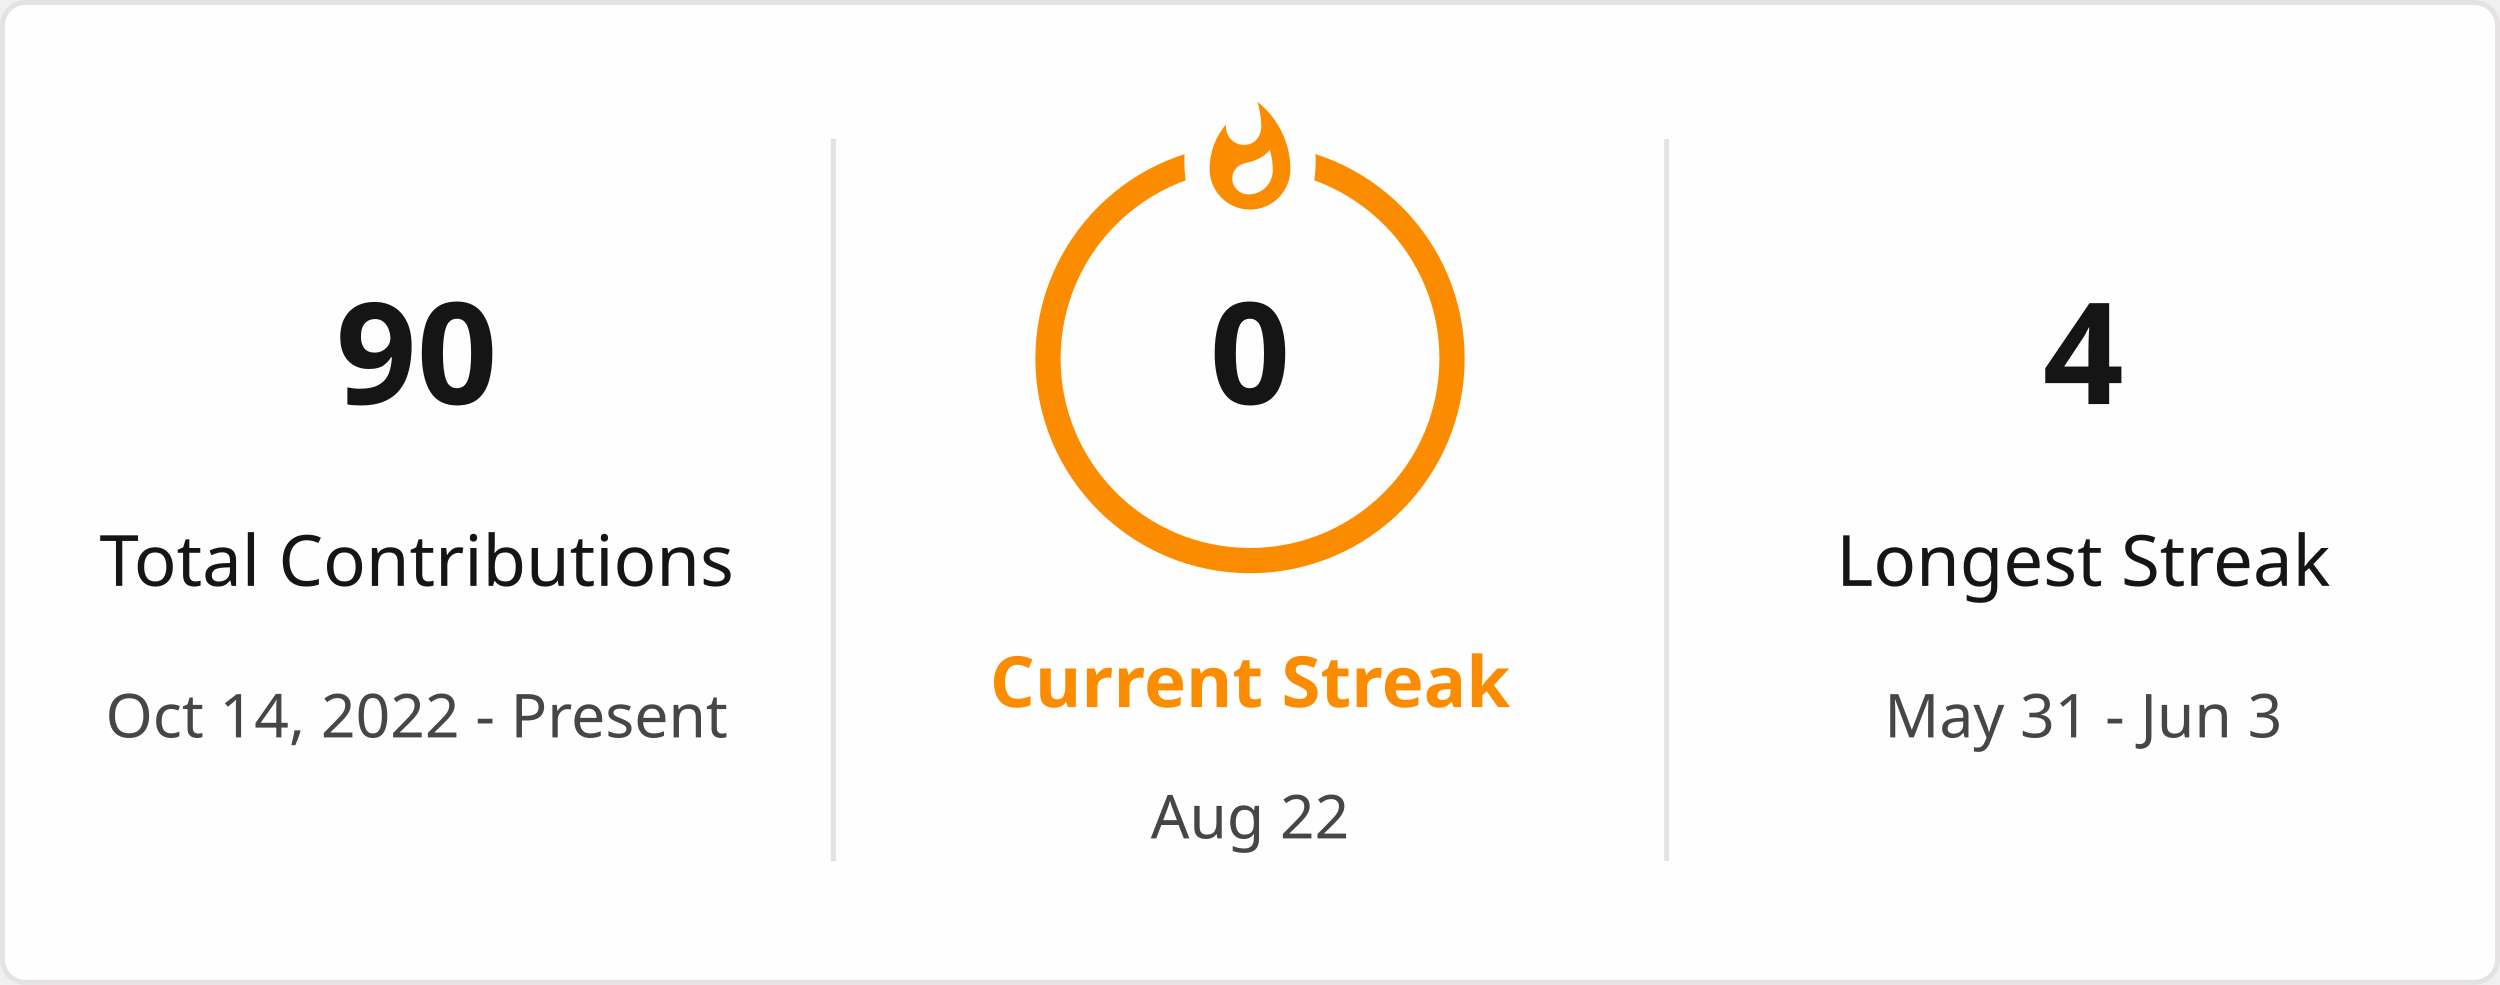
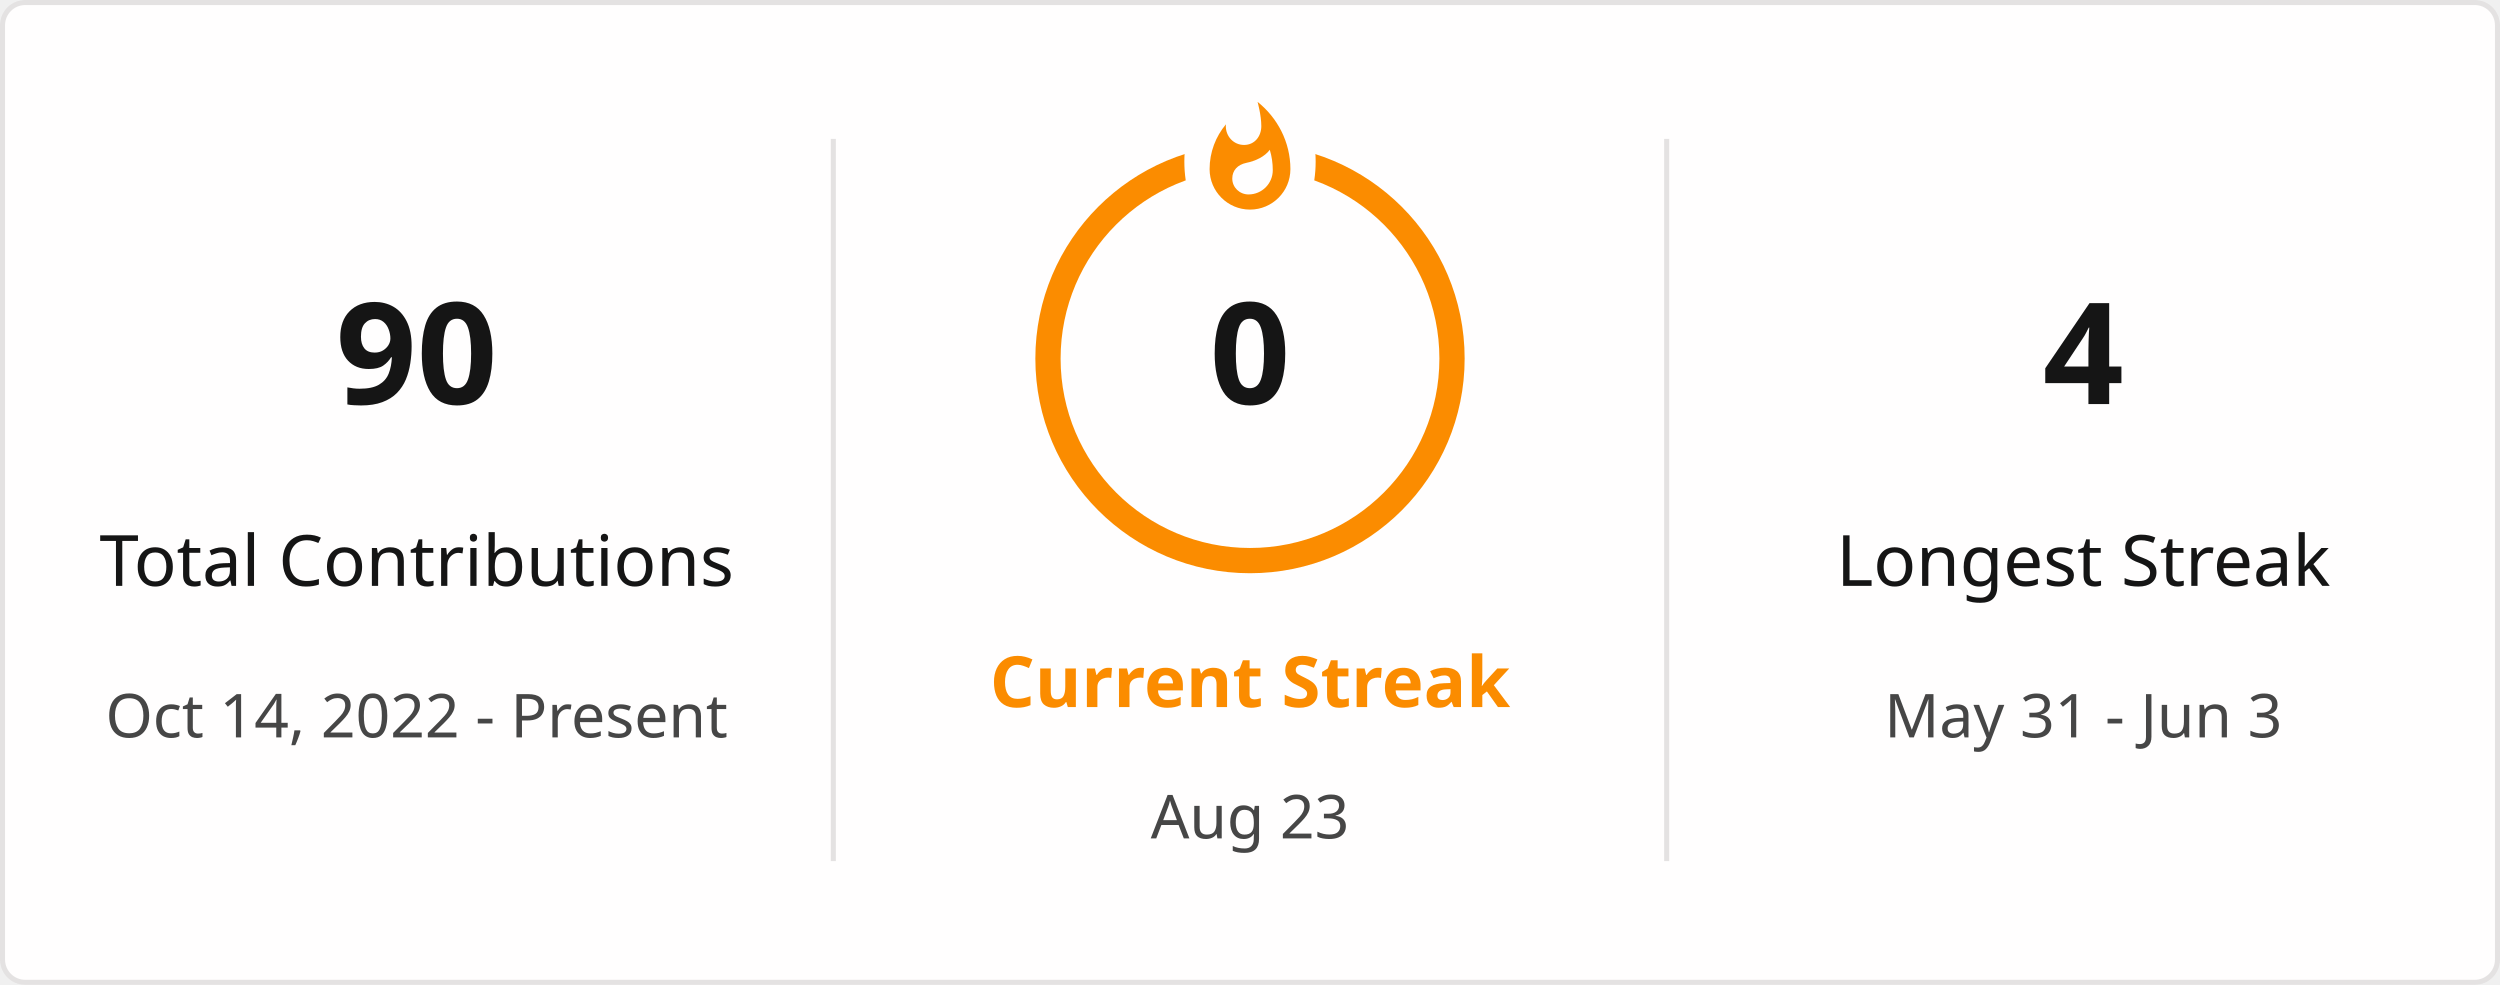
<svg xmlns="http://www.w3.org/2000/svg" style="isolation: isolate" viewBox="0 0 495 195" width="495px" height="195px" direction="ltr">
  <defs>
    <clipPath id="outer_rectangle">
      <rect width="495" height="195" rx="4.5" />
    </clipPath>
    <mask id="mask_out_ring_behind_fire">
      <rect width="495" height="195" fill="white" />
      <ellipse id="mask-ellipse" cx="247.5" cy="32" rx="13" ry="18" fill="black" />
    </mask>
  </defs>
  <g clip-path="url(#outer_rectangle)">
    <g style="isolation: isolate">
      <rect stroke="#E4E2E2" fill="#FFFEFE" rx="4.5" x="0.5" y="0.5" width="494" height="194" />
    </g>
    <g style="isolation: isolate">
      <line x1="165" y1="28" x2="165" y2="170" vector-effect="non-scaling-stroke" stroke-width="1" stroke="#E4E2E2" stroke-linejoin="miter" stroke-linecap="square" stroke-miterlimit="3" />
      <line x1="330" y1="28" x2="330" y2="170" vector-effect="non-scaling-stroke" stroke-width="1" stroke="#E4E2E2" stroke-linejoin="miter" stroke-linecap="square" stroke-miterlimit="3" />
    </g>
    <g style="isolation: isolate">
      <g transform="translate(82.5, 48)">
        <text x="0" y="32" stroke-width="0" text-anchor="middle" fill="#151515" stroke="none" font-family="&quot;Segoe UI&quot;, Ubuntu, sans-serif" font-weight="700" font-size="28px" font-style="normal" style="opacity: 1; opacity: 1;">
                        90
                    </text>
      </g>
      <g transform="translate(82.5, 84)">
        <text x="0" y="32" stroke-width="0" text-anchor="middle" fill="#151515" stroke="none" font-family="&quot;Segoe UI&quot;, Ubuntu, sans-serif" font-weight="400" font-size="14px" font-style="normal" style="opacity: 1; opacity: 1;">
                        Total Contributions
                    </text>
      </g>
      <g transform="translate(82.5, 114)">
        <text x="0" y="32" stroke-width="0" text-anchor="middle" fill="#464646" stroke="none" font-family="&quot;Segoe UI&quot;, Ubuntu, sans-serif" font-weight="400" font-size="12px" font-style="normal" style="opacity: 1; opacity: 1;">
                        Oct 14, 2022 - Present
                    </text>
      </g>
    </g>
    <g style="isolation: isolate">
      <g transform="translate(247.5, 108)">
        <text x="0" y="32" stroke-width="0" text-anchor="middle" fill="#FB8C00" stroke="none" font-family="&quot;Segoe UI&quot;, Ubuntu, sans-serif" font-weight="700" font-size="14px" font-style="normal" style="opacity: 1; opacity: 1;">
                        Current Streak
                    </text>
      </g>
      <g transform="translate(247.5, 145)">
        <text x="0" y="21" stroke-width="0" text-anchor="middle" fill="#464646" stroke="none" font-family="&quot;Segoe UI&quot;, Ubuntu, sans-serif" font-weight="400" font-size="12px" font-style="normal" style="opacity: 1; opacity: 1;">
-                         Aug 22
+                         Aug 23
                    </text>
      </g>
      <g mask="url(#mask_out_ring_behind_fire)">
        <circle cx="247.5" cy="71" r="40" fill="none" stroke="#FB8C00" stroke-width="5" style="opacity: 1; opacity: 1;" />
      </g>
      <g transform="translate(247.5, 19.5)" stroke-opacity="0" style="opacity: 1; opacity: 1;">
        <path d="M -12 -0.5 L 15 -0.5 L 15 23.5 L -12 23.5 L -12 -0.5 Z" fill="none" />
        <path d="M 1.5 0.67 C 1.5 0.67 2.24 3.32 2.24 5.47 C 2.24 7.53 0.89 9.2 -1.17 9.2 C -3.23 9.2 -4.79 7.53 -4.79 5.47 L -4.76 5.11 C -6.78 7.51 -8 10.62 -8 13.99 C -8 18.41 -4.42 22 0 22 C 4.42 22 8 18.41 8 13.99 C 8 8.6 5.41 3.79 1.5 0.67 Z M -0.29 19 C -2.07 19 -3.51 17.6 -3.51 15.86 C -3.51 14.24 -2.46 13.1 -0.7 12.74 C 1.07 12.38 2.9 11.53 3.92 10.16 C 4.31 11.45 4.51 12.81 4.51 14.2 C 4.51 16.85 2.36 19 -0.29 19 Z" fill="#FB8C00" stroke-opacity="0" />
      </g>
      <g transform="translate(247.5, 48)">
        <text x="0" y="32" stroke-width="0" text-anchor="middle" fill="#151515" stroke="none" font-family="&quot;Segoe UI&quot;, Ubuntu, sans-serif" font-weight="700" font-size="28px" font-style="normal" style="font-size: 28px;">
                        0
                    </text>
      </g>
    </g>
    <g style="isolation: isolate">
      <g transform="translate(412.5, 48)">
        <text x="0" y="32" stroke-width="0" text-anchor="middle" fill="#151515" stroke="none" font-family="&quot;Segoe UI&quot;, Ubuntu, sans-serif" font-weight="700" font-size="28px" font-style="normal" style="opacity: 1; opacity: 1;">
                        4
                    </text>
      </g>
      <g transform="translate(412.5, 84)">
        <text x="0" y="32" stroke-width="0" text-anchor="middle" fill="#151515" stroke="none" font-family="&quot;Segoe UI&quot;, Ubuntu, sans-serif" font-weight="400" font-size="14px" font-style="normal" style="opacity: 1; opacity: 1;">
                        Longest Streak
                    </text>
      </g>
      <g transform="translate(412.5, 114)">
        <text x="0" y="32" stroke-width="0" text-anchor="middle" fill="#464646" stroke="none" font-family="&quot;Segoe UI&quot;, Ubuntu, sans-serif" font-weight="400" font-size="12px" font-style="normal" style="opacity: 1; opacity: 1;">
                        May 31 - Jun 3
                    </text>
      </g>
    </g>
  </g>
</svg>
